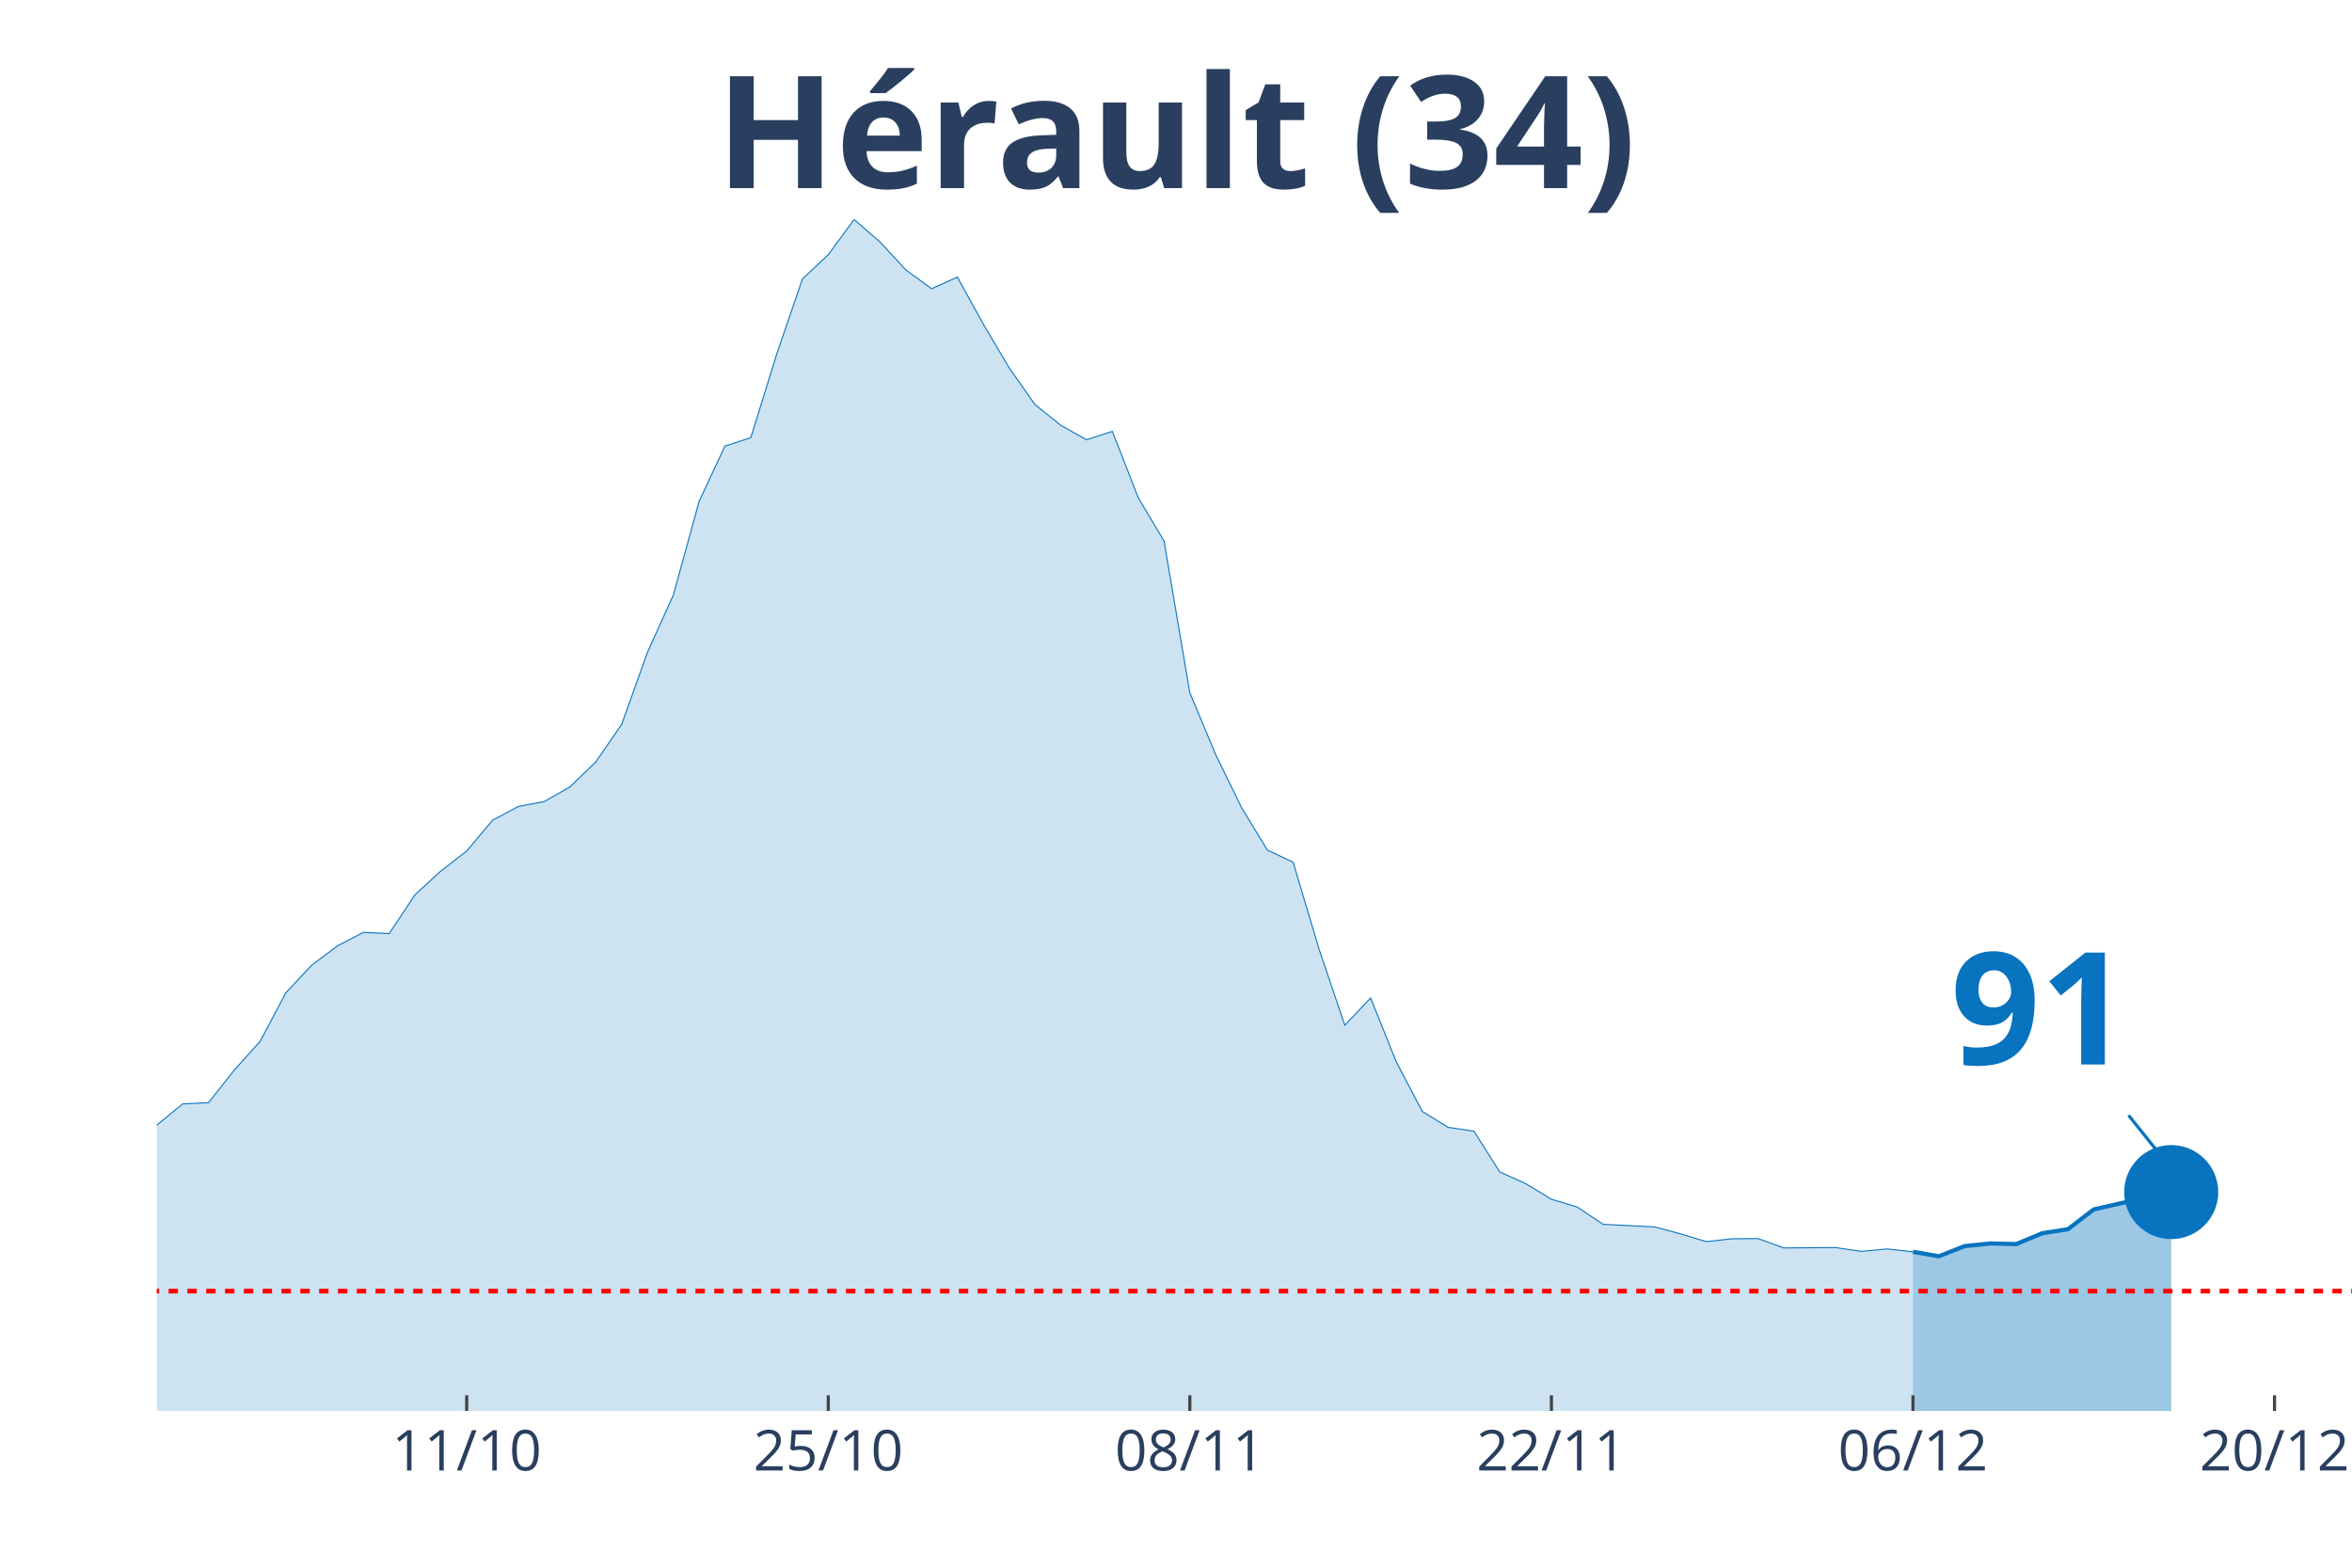
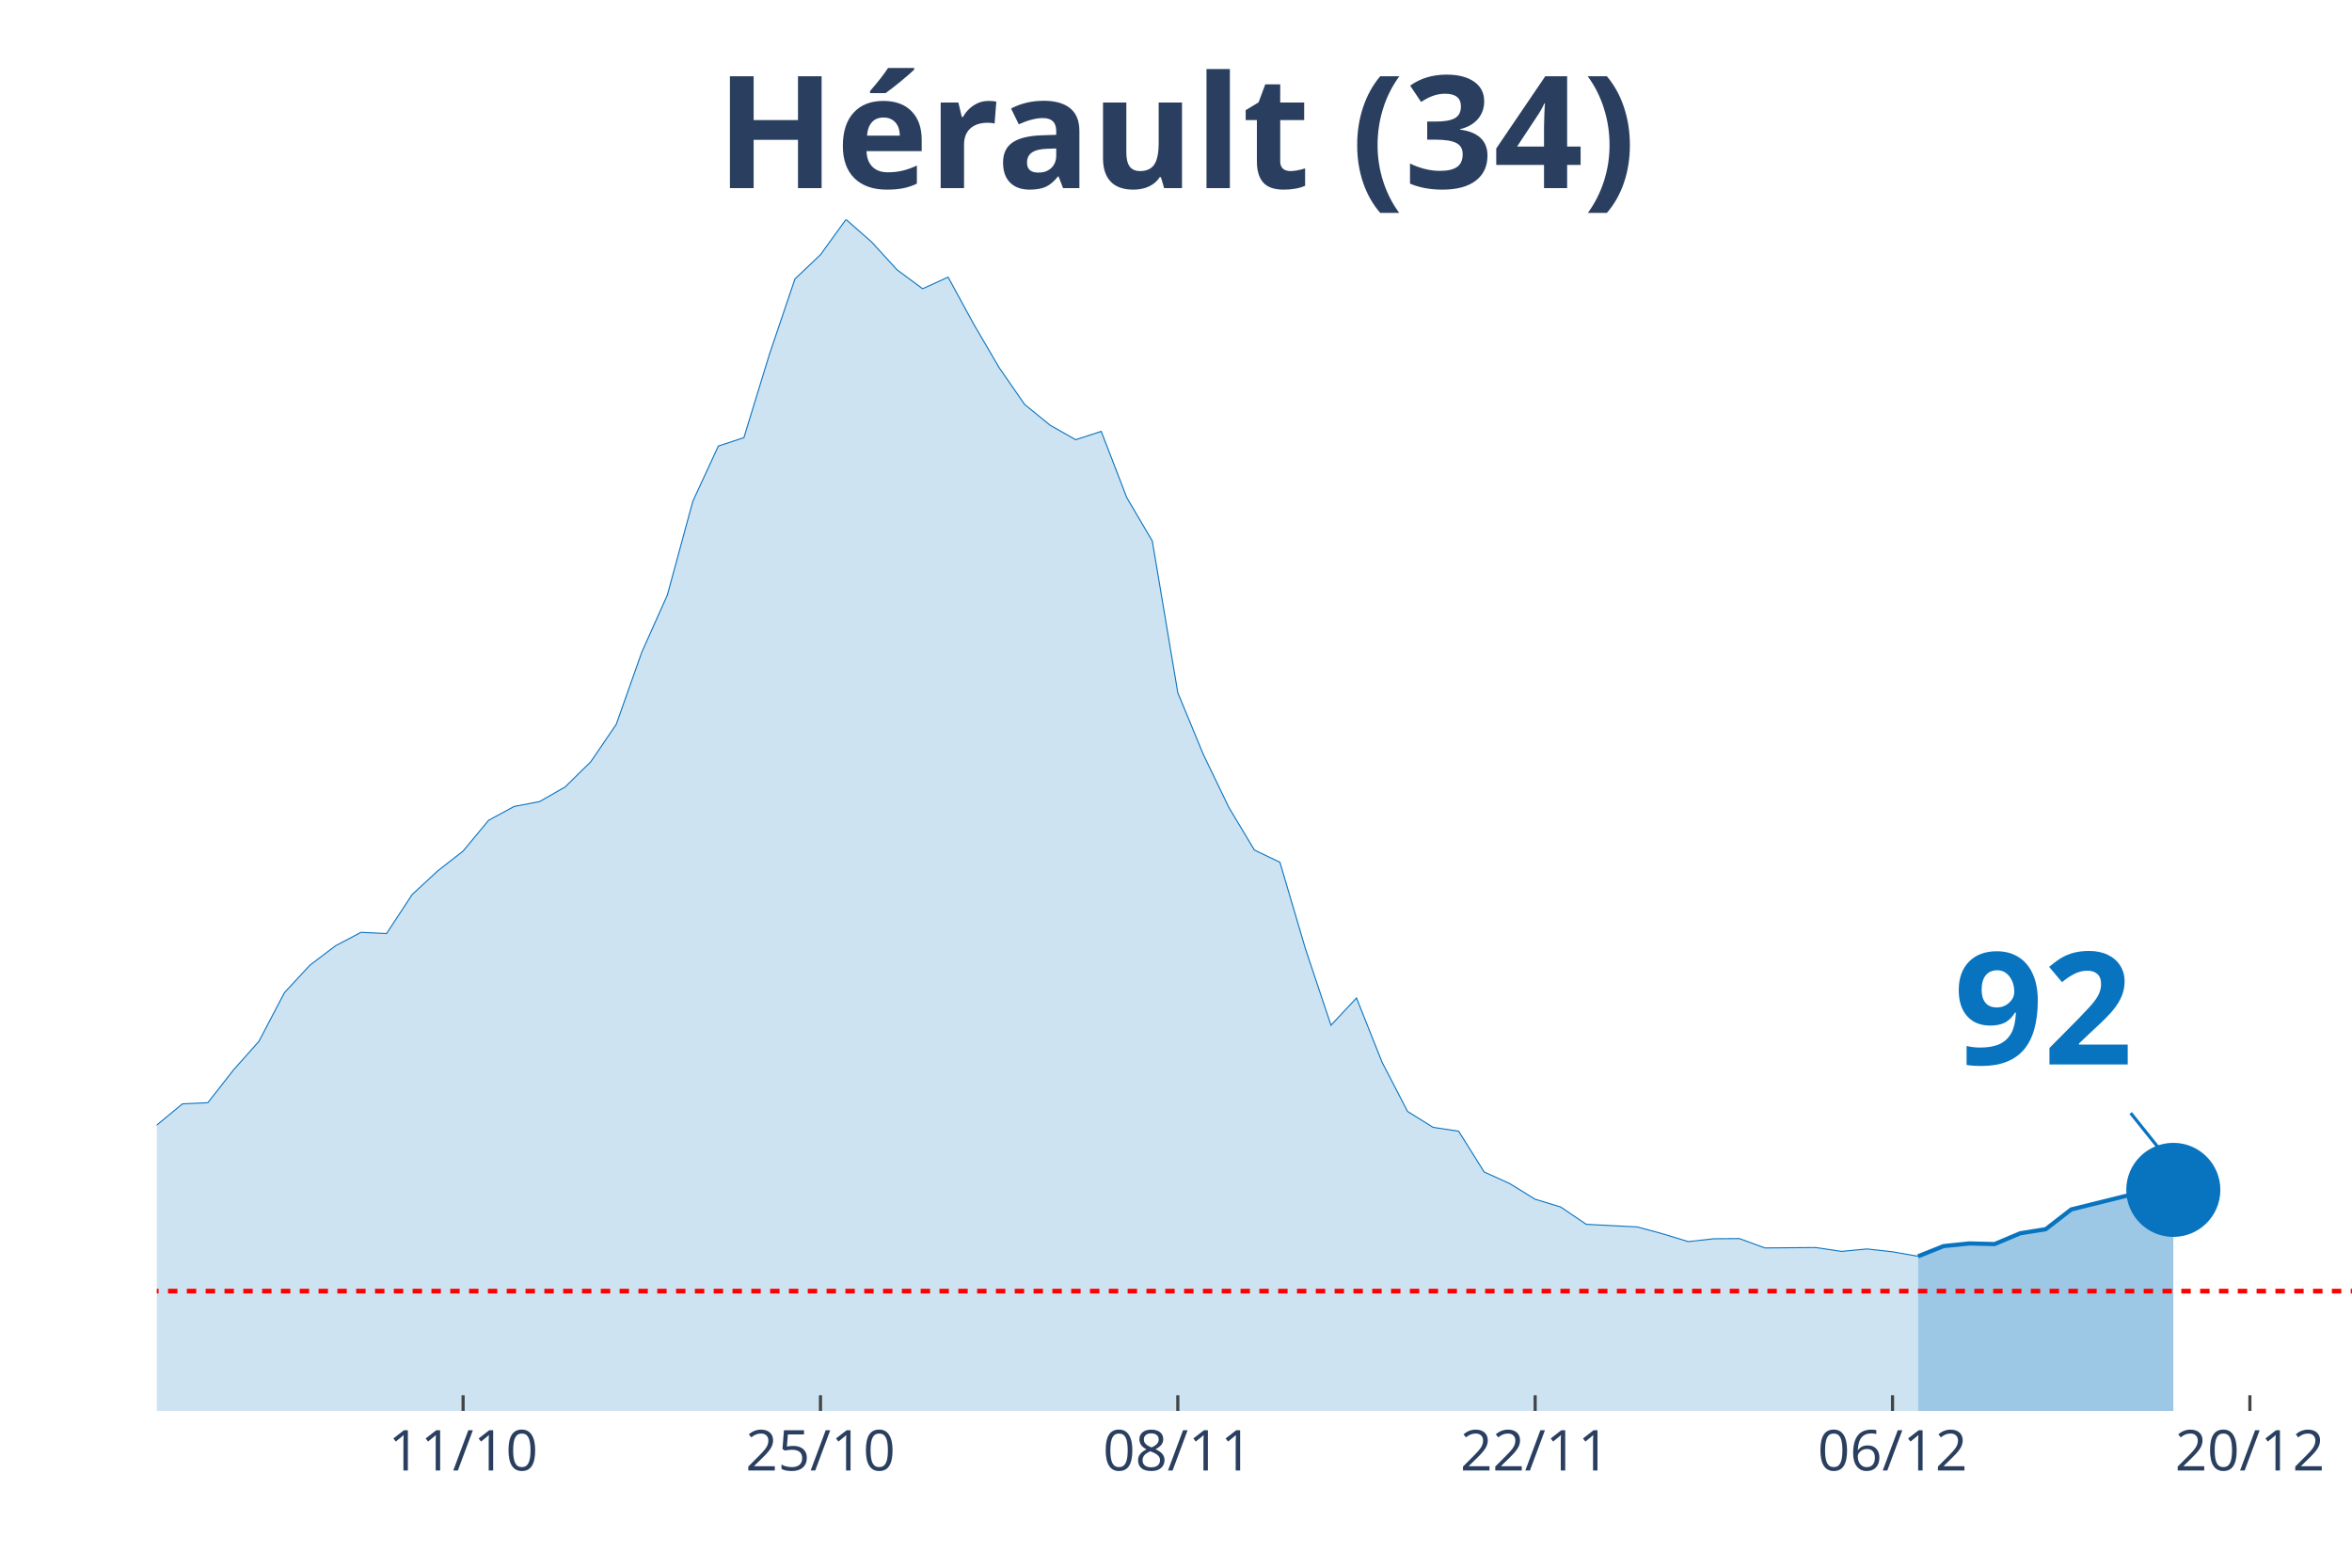
<svg xmlns="http://www.w3.org/2000/svg" class="main-svg" width="1125" height="750" style="" viewBox="0 0 750 500">
  <rect x="0" y="0" width="750" height="500" style="fill: rgb(0, 0, 0); fill-opacity: 0;" />
-   <defs id="defs-008113">
+   <defs id="defs-e6b758">
    <g class="clips">
-       <clipPath id="clip008113xyplot" class="plotclip">
+       <clipPath id="clipe6b758xyplot" class="plotclip">
        <rect width="700" height="380" />
      </clipPath>
-       <clipPath class="axesclip" id="clip008113x">
+       <clipPath class="axesclip" id="clipe6b758x">
        <rect x="50" y="0" width="700" height="500" />
      </clipPath>
-       <clipPath class="axesclip" id="clip008113y">
+       <clipPath class="axesclip" id="clipe6b758y">
        <rect x="0" y="70" width="750" height="380" />
      </clipPath>
-       <clipPath class="axesclip" id="clip008113xy">
+       <clipPath class="axesclip" id="clipe6b758xy">
        <rect x="50" y="70" width="700" height="380" />
      </clipPath>
    </g>
    <g class="gradients" />
  </defs>
  <g class="bglayer">
    <rect class="bg" x="50" y="70" width="700" height="380" style="fill: rgb(0, 0, 0); fill-opacity: 0; stroke-width: 0;" />
  </g>
  <g class="layer-below">
    <g class="imagelayer" />
    <g class="shapelayer" />
  </g>
  <g class="cartesianlayer">
    <g class="subplot xy">
      <g class="layer-subplot">
        <g class="shapelayer" />
        <g class="imagelayer" />
      </g>
      <g class="gridlayer">
        <g class="x">
-           <path class="xgrid crisp" transform="translate(148.82,0)" d="M0,70v380" style="stroke: rgb(255, 255, 255); stroke-opacity: 1; stroke-width: 1px;" />
-           <path class="xgrid crisp" transform="translate(264.12,0)" d="M0,70v380" style="stroke: rgb(255, 255, 255); stroke-opacity: 1; stroke-width: 1px;" />
-           <path class="xgrid crisp" transform="translate(379.41,0)" d="M0,70v380" style="stroke: rgb(255, 255, 255); stroke-opacity: 1; stroke-width: 1px;" />
-           <path class="xgrid crisp" transform="translate(494.71,0)" d="M0,70v380" style="stroke: rgb(255, 255, 255); stroke-opacity: 1; stroke-width: 1px;" />
-           <path class="xgrid crisp" transform="translate(610,0)" d="M0,70v380" style="stroke: rgb(255, 255, 255); stroke-opacity: 1; stroke-width: 1px;" />
-           <path class="xgrid crisp" transform="translate(725.29,0)" d="M0,70v380" style="stroke: rgb(255, 255, 255); stroke-opacity: 1; stroke-width: 1px;" />
+           <path class="xgrid crisp" transform="translate(147.67,0)" d="M0,70v380" style="stroke: rgb(255, 255, 255); stroke-opacity: 1; stroke-width: 1px;" />
+           <path class="xgrid crisp" transform="translate(261.63,0)" d="M0,70v380" style="stroke: rgb(255, 255, 255); stroke-opacity: 1; stroke-width: 1px;" />
+           <path class="xgrid crisp" transform="translate(375.58,0)" d="M0,70v380" style="stroke: rgb(255, 255, 255); stroke-opacity: 1; stroke-width: 1px;" />
+           <path class="xgrid crisp" transform="translate(489.53,0)" d="M0,70v380" style="stroke: rgb(255, 255, 255); stroke-opacity: 1; stroke-width: 1px;" />
+           <path class="xgrid crisp" transform="translate(603.49,0)" d="M0,70v380" style="stroke: rgb(255, 255, 255); stroke-opacity: 1; stroke-width: 1px;" />
+           <path class="xgrid crisp" transform="translate(717.44,0)" d="M0,70v380" style="stroke: rgb(255, 255, 255); stroke-opacity: 1; stroke-width: 1px;" />
        </g>
        <g class="y" />
      </g>
      <g class="zerolinelayer" />
      <path class="xlines-below" />
      <path class="ylines-below" />
      <g class="overlines-below" />
      <g class="xaxislayer-below" />
      <g class="yaxislayer-below" />
      <g class="overaxes-below" />
-       <g class="plot" transform="translate(50, 70)" clip-path="url('#clip008113xyplot')">
+       <g class="plot" transform="translate(50, 70)" clip-path="url('#clipe6b758xyplot')">
        <g class="scatterlayer mlayer">
-           <g class="trace scatter trace0863e2" style="stroke-miterlimit: 2;">
+           <g class="trace scatter trace8ff726" style="stroke-miterlimit: 2;">
            <g class="fills">
              <g>
-                 <path class="js-fill" d="M560,380L-1120,380L-1120,376.56L-1012.94,379.29L-1004.71,379.03L-527.06,373.96L-518.82,372.4L-461.18,369.41L-452.94,368.11L-428.24,362.59L-420,357.71L-403.53,348.23L-395.29,348.74L-387.06,348.94L-378.82,339.71L-354.12,321.32L-345.88,316.9L-329.41,311.06L-321.18,311.25L-271.76,306.18L-263.53,305.4L-247.06,307.03L-238.82,306.9L-205.88,306.51L-197.65,304.43L-181.18,303.58L-172.94,305.92L-140,303.45L-131.76,304.43L-123.53,303.65L-115.29,299.69L-98.82,298.32L-90.59,298.84L-65.88,304.36L-57.65,307.42L-49.41,305.21L-41.18,305.34L-32.94,307.94L-24.71,306.38L-8.24,297.48L0,288.83L8.24,282.08L16.47,281.69L24.71,271.29L32.94,262.13L41.18,246.6L49.41,237.82L57.65,231.65L65.88,227.36L74.12,227.75L82.35,215.34L90.59,207.8L98.82,201.44L107.06,191.62L115.29,187.21L123.53,185.65L131.76,180.97L140,172.98L148.24,161.02L156.47,138.02L164.71,119.82L172.94,89.87L181.18,72.26L189.41,69.59L197.65,43.02L205.88,18.97L214.12,11.24L222.35,0L230.59,7.15L238.82,16.05L247.06,22.09L255.29,18.39L263.53,33.33L271.76,47.24L280,59L288.24,65.63L296.47,70.24L304.71,67.58L312.94,88.7L321.18,102.54L329.41,150.95L337.65,170.64L345.88,187.53L354.12,201.11L362.35,205.01L370.59,232.63L378.82,256.99L387.06,248.29L395.29,268.76L403.53,284.48L411.76,289.55L420,290.78L428.24,303.78L436.47,307.48L444.71,312.49L452.94,314.96L461.18,320.48L477.65,321.32L485.88,323.53L494.12,326L502.35,325.09L510.59,325.03L518.82,328.02L535.29,327.89L543.53,329.12L551.76,328.34L560,329.25" style="fill: rgb(8, 115, 191); fill-opacity: 0.2; stroke-width: 0;" />
+                 <path class="js-fill" d="M561.63,380L-1106.98,380L-1106.98,376.56L-1001.16,379.29L-993.02,379.03L-520.93,373.96L-512.79,372.4L-455.81,369.41L-447.67,368.11L-423.26,362.59L-415.12,357.71L-398.84,348.23L-390.7,348.74L-382.56,348.94L-374.42,339.71L-350,321.32L-341.86,316.9L-325.58,311.06L-317.44,311.25L-268.6,306.18L-260.47,305.4L-244.19,307.03L-236.05,306.9L-203.49,306.51L-195.35,304.43L-179.07,303.58L-170.93,305.92L-138.37,303.45L-130.23,304.43L-122.09,303.65L-113.95,299.69L-97.67,298.32L-89.53,298.84L-65.12,304.36L-56.98,307.42L-48.84,305.21L-40.7,305.34L-32.56,307.94L-24.42,306.38L-8.14,297.48L0,288.83L8.14,282.08L16.28,281.69L24.42,271.29L32.56,262.13L40.7,246.6L48.84,237.82L56.98,231.65L65.12,227.36L73.26,227.75L81.4,215.34L89.53,207.8L97.67,201.44L105.81,191.62L113.95,187.21L122.09,185.65L130.23,180.97L138.37,172.98L146.51,161.02L154.65,138.02L162.79,119.82L170.93,89.87L179.07,72.26L187.21,69.59L195.35,43.02L203.49,18.97L211.63,11.24L219.77,0L227.91,7.15L236.05,16.05L244.19,22.09L252.33,18.39L260.47,33.33L268.6,47.24L276.74,59L284.88,65.63L293.02,70.24L301.16,67.58L309.3,88.7L317.44,102.54L325.58,150.95L333.72,170.64L341.86,187.53L350,201.11L358.14,205.01L366.28,232.63L374.42,256.99L382.56,248.29L390.7,268.76L398.84,284.48L406.98,289.55L415.12,290.78L423.26,303.78L431.4,307.48L439.53,312.49L447.67,314.96L455.81,320.48L472.09,321.32L480.23,323.53L488.37,326L496.51,325.09L504.65,325.03L512.79,328.02L529.07,327.89L537.21,329.12L545.35,328.34L553.49,329.25L561.63,330.68" style="fill: rgb(8, 115, 191); fill-opacity: 0.2; stroke-width: 0;" />
              </g>
            </g>
            <g class="errorbars" />
            <g class="lines">
-               <path class="js-line" d="M-1120,376.56L-1012.94,379.29L-1004.71,379.03L-527.06,373.96L-518.82,372.4L-461.18,369.41L-452.94,368.11L-428.24,362.59L-420,357.71L-403.53,348.23L-395.29,348.74L-387.06,348.94L-378.82,339.71L-354.12,321.32L-345.88,316.9L-329.41,311.06L-321.18,311.25L-271.76,306.18L-263.53,305.4L-247.06,307.03L-238.82,306.9L-205.88,306.51L-197.65,304.43L-181.18,303.58L-172.94,305.92L-140,303.45L-131.76,304.43L-123.53,303.65L-115.29,299.69L-98.82,298.32L-90.59,298.84L-65.88,304.36L-57.65,307.42L-49.41,305.21L-41.18,305.34L-32.94,307.94L-24.71,306.38L-8.24,297.48L0,288.83L8.24,282.08L16.47,281.69L24.71,271.29L32.94,262.13L41.18,246.6L49.41,237.82L57.65,231.65L65.88,227.36L74.12,227.75L82.35,215.34L90.59,207.8L98.82,201.44L107.06,191.62L115.29,187.21L123.53,185.65L131.76,180.97L140,172.98L148.24,161.02L156.47,138.02L164.71,119.82L172.94,89.87L181.18,72.26L189.41,69.59L197.65,43.02L205.88,18.97L214.12,11.24L222.35,0L230.59,7.15L238.82,16.05L247.06,22.09L255.29,18.39L263.53,33.33L271.76,47.24L280,59L288.24,65.63L296.47,70.24L304.71,67.58L312.94,88.7L321.18,102.54L329.41,150.95L337.65,170.64L345.88,187.53L354.12,201.11L362.35,205.01L370.59,232.63L378.82,256.99L387.06,248.29L395.29,268.76L403.53,284.48L411.76,289.55L420,290.78L428.24,303.78L436.47,307.48L444.71,312.49L452.94,314.96L461.18,320.48L477.65,321.32L485.88,323.53L494.12,326L502.35,325.09L510.59,325.03L518.82,328.02L535.29,327.89L543.53,329.12L551.76,328.34L560,329.25" style="vector-effect: non-scaling-stroke; fill: none; stroke: rgb(8, 115, 191); stroke-opacity: 1; stroke-width: 0.5px; opacity: 1;" />
+               <path class="js-line" d="M-1106.98,376.56L-1001.16,379.29L-993.02,379.03L-520.93,373.96L-512.79,372.4L-455.81,369.41L-447.67,368.11L-423.26,362.59L-415.12,357.71L-398.84,348.23L-390.7,348.74L-382.56,348.94L-374.42,339.71L-350,321.32L-341.86,316.9L-325.58,311.06L-317.44,311.25L-268.6,306.18L-260.47,305.4L-244.19,307.03L-236.05,306.9L-203.49,306.51L-195.35,304.43L-179.07,303.58L-170.93,305.92L-138.37,303.45L-130.23,304.43L-122.09,303.65L-113.95,299.69L-97.67,298.32L-89.53,298.84L-65.12,304.36L-56.98,307.42L-48.84,305.21L-40.7,305.34L-32.56,307.94L-24.42,306.38L-8.14,297.48L0,288.83L8.14,282.08L16.28,281.69L24.42,271.29L32.56,262.13L40.7,246.6L48.84,237.82L56.98,231.65L65.12,227.36L73.26,227.75L81.4,215.34L89.53,207.8L97.67,201.44L105.81,191.62L113.95,187.21L122.09,185.65L130.23,180.97L138.37,172.98L146.51,161.02L154.65,138.02L162.79,119.82L170.93,89.87L179.07,72.26L187.21,69.59L195.35,43.02L203.49,18.97L211.63,11.24L219.77,0L227.91,7.15L236.05,16.05L244.19,22.09L252.33,18.39L260.47,33.33L268.6,47.24L276.74,59L284.88,65.63L293.02,70.24L301.16,67.58L309.3,88.7L317.44,102.54L325.58,150.95L333.72,170.64L341.86,187.53L350,201.11L358.14,205.01L366.28,232.63L374.42,256.99L382.56,248.29L390.7,268.76L398.84,284.48L406.98,289.55L415.12,290.78L423.26,303.78L431.4,307.48L439.53,312.49L447.67,314.96L455.81,320.48L472.09,321.32L480.23,323.53L488.37,326L496.51,325.09L504.65,325.03L512.79,328.02L529.07,327.89L537.21,329.12L545.35,328.34L553.49,329.25L561.63,330.68" style="vector-effect: non-scaling-stroke; fill: none; stroke: rgb(8, 115, 191); stroke-opacity: 1; stroke-width: 0.5px; opacity: 1;" />
            </g>
            <g class="points" />
            <g class="text" />
          </g>
-           <g class="trace scatter trace9b25fb" style="stroke-miterlimit: 2;">
+           <g class="trace scatter tracea562fb" style="stroke-miterlimit: 2;">
            <g class="fills">
              <g>
-                 <path class="js-fill" d="M642.35,380L560,380L560,329.25L568.24,330.68L576.47,327.43L584.71,326.59L592.94,326.78L601.18,323.34L609.41,322.04L617.65,315.74L625.88,313.85L642.35,310.21" style="fill: rgb(8, 115, 191); fill-opacity: 0.4; stroke-width: 0;" />
+                 <path class="js-fill" d="M643.02,380L561.63,380L561.63,330.68L569.77,327.43L577.91,326.59L586.05,326.78L594.19,323.34L602.33,322.04L610.47,315.74L634.88,309.69L643.02,309.5" style="fill: rgb(8, 115, 191); fill-opacity: 0.4; stroke-width: 0;" />
              </g>
            </g>
            <g class="errorbars" />
            <g class="lines">
-               <path class="js-line" d="M560,329.25L568.24,330.68L576.47,327.43L584.71,326.59L592.94,326.78L601.18,323.34L609.41,322.04L617.65,315.74L625.88,313.85L642.35,310.21" style="vector-effect: non-scaling-stroke; fill: none; stroke: rgb(8, 115, 191); stroke-opacity: 1; stroke-width: 2px; opacity: 1;" />
+               <path class="js-line" d="M561.63,330.68L569.77,327.43L577.91,326.59L586.05,326.78L594.19,323.34L602.33,322.04L610.47,315.74L634.88,309.69L643.02,309.5" style="vector-effect: non-scaling-stroke; fill: none; stroke: rgb(8, 115, 191); stroke-opacity: 1; stroke-width: 2px; opacity: 1;" />
            </g>
            <g class="points" />
            <g class="text" />
          </g>
-           <g class="trace scatter trace92720f" style="stroke-miterlimit: 2; opacity: 1;">
+           <g class="trace scatter trace6930f4" style="stroke-miterlimit: 2; opacity: 1;">
            <g class="fills" />
            <g class="errorbars" />
            <g class="lines" />
            <g class="points">
-               <path class="point" transform="translate(642.35,310.21)" d="M15,0A15,15 0 1,1 0,-15A15,15 0 0,1 15,0Z" style="opacity: 1; stroke-width: 0px; fill: rgb(8, 115, 191); fill-opacity: 1;" />
+               <path class="point" transform="translate(643.02,309.5)" d="M15,0A15,15 0 1,1 0,-15A15,15 0 0,1 15,0Z" style="opacity: 1; stroke-width: 0px; fill: rgb(8, 115, 191); fill-opacity: 1;" />
            </g>
            <g class="text" />
          </g>
        </g>
      </g>
      <g class="overplot" />
      <path class="xlines-above crisp" style="fill: none; stroke-width: 1px; stroke: rgb(0, 0, 0); stroke-opacity: 0;" d="" />
      <path class="ylines-above crisp" style="fill: none;" d="M0,0" />
      <g class="overlines-above" />
      <g class="xaxislayer-above">
-         <path class="xtick ticks crisp" d="M0,450v-5" transform="translate(148.82,0)" style="stroke: rgb(68, 68, 68); stroke-opacity: 1; stroke-width: 1px;" />
-         <path class="xtick ticks crisp" d="M0,450v-5" transform="translate(264.12,0)" style="stroke: rgb(68, 68, 68); stroke-opacity: 1; stroke-width: 1px;" />
-         <path class="xtick ticks crisp" d="M0,450v-5" transform="translate(379.41,0)" style="stroke: rgb(68, 68, 68); stroke-opacity: 1; stroke-width: 1px;" />
-         <path class="xtick ticks crisp" d="M0,450v-5" transform="translate(494.71,0)" style="stroke: rgb(68, 68, 68); stroke-opacity: 1; stroke-width: 1px;" />
-         <path class="xtick ticks crisp" d="M0,450v-5" transform="translate(610,0)" style="stroke: rgb(68, 68, 68); stroke-opacity: 1; stroke-width: 1px;" />
-         <path class="xtick ticks crisp" d="M0,450v-5" transform="translate(725.29,0)" style="stroke: rgb(68, 68, 68); stroke-opacity: 1; stroke-width: 1px;" />
+         <path class="xtick ticks crisp" d="M0,450v-5" transform="translate(147.67,0)" style="stroke: rgb(68, 68, 68); stroke-opacity: 1; stroke-width: 1px;" />
+         <path class="xtick ticks crisp" d="M0,450v-5" transform="translate(261.63,0)" style="stroke: rgb(68, 68, 68); stroke-opacity: 1; stroke-width: 1px;" />
+         <path class="xtick ticks crisp" d="M0,450v-5" transform="translate(375.58,0)" style="stroke: rgb(68, 68, 68); stroke-opacity: 1; stroke-width: 1px;" />
+         <path class="xtick ticks crisp" d="M0,450v-5" transform="translate(489.53,0)" style="stroke: rgb(68, 68, 68); stroke-opacity: 1; stroke-width: 1px;" />
+         <path class="xtick ticks crisp" d="M0,450v-5" transform="translate(603.49,0)" style="stroke: rgb(68, 68, 68); stroke-opacity: 1; stroke-width: 1px;" />
+         <path class="xtick ticks crisp" d="M0,450v-5" transform="translate(717.44,0)" style="stroke: rgb(68, 68, 68); stroke-opacity: 1; stroke-width: 1px;" />
        <g class="xtick">
-           <text text-anchor="middle" x="0" y="469" transform="translate(148.82,0)" style="font-family: 'Open Sans', verdana, arial, sans-serif; font-size: 18px; fill: rgb(42, 63, 95); fill-opacity: 1; white-space: pre;">11/10</text>
+           <text text-anchor="middle" x="0" y="469" transform="translate(147.67,0)" style="font-family: 'Open Sans', verdana, arial, sans-serif; font-size: 18px; fill: rgb(42, 63, 95); fill-opacity: 1; white-space: pre;">11/10</text>
        </g>
        <g class="xtick">
-           <text text-anchor="middle" x="0" y="469" transform="translate(264.12,0)" style="font-family: 'Open Sans', verdana, arial, sans-serif; font-size: 18px; fill: rgb(42, 63, 95); fill-opacity: 1; white-space: pre;">25/10</text>
+           <text text-anchor="middle" x="0" y="469" transform="translate(261.63,0)" style="font-family: 'Open Sans', verdana, arial, sans-serif; font-size: 18px; fill: rgb(42, 63, 95); fill-opacity: 1; white-space: pre;">25/10</text>
        </g>
        <g class="xtick">
-           <text text-anchor="middle" x="0" y="469" transform="translate(379.41,0)" style="font-family: 'Open Sans', verdana, arial, sans-serif; font-size: 18px; fill: rgb(42, 63, 95); fill-opacity: 1; white-space: pre;">08/11</text>
+           <text text-anchor="middle" x="0" y="469" transform="translate(375.58,0)" style="font-family: 'Open Sans', verdana, arial, sans-serif; font-size: 18px; fill: rgb(42, 63, 95); fill-opacity: 1; white-space: pre;">08/11</text>
        </g>
        <g class="xtick">
-           <text text-anchor="middle" x="0" y="469" transform="translate(494.71,0)" style="font-family: 'Open Sans', verdana, arial, sans-serif; font-size: 18px; fill: rgb(42, 63, 95); fill-opacity: 1; white-space: pre;">22/11</text>
+           <text text-anchor="middle" x="0" y="469" transform="translate(489.53,0)" style="font-family: 'Open Sans', verdana, arial, sans-serif; font-size: 18px; fill: rgb(42, 63, 95); fill-opacity: 1; white-space: pre;">22/11</text>
        </g>
        <g class="xtick">
-           <text text-anchor="middle" x="0" y="469" transform="translate(610,0)" style="font-family: 'Open Sans', verdana, arial, sans-serif; font-size: 18px; fill: rgb(42, 63, 95); fill-opacity: 1; white-space: pre;">06/12</text>
+           <text text-anchor="middle" x="0" y="469" transform="translate(603.49,0)" style="font-family: 'Open Sans', verdana, arial, sans-serif; font-size: 18px; fill: rgb(42, 63, 95); fill-opacity: 1; white-space: pre;">06/12</text>
        </g>
        <g class="xtick">
-           <text text-anchor="middle" x="0" y="469" transform="translate(725.29,0)" style="font-family: 'Open Sans', verdana, arial, sans-serif; font-size: 18px; fill: rgb(42, 63, 95); fill-opacity: 1; white-space: pre;">20/12</text>
+           <text text-anchor="middle" x="0" y="469" transform="translate(717.44,0)" style="font-family: 'Open Sans', verdana, arial, sans-serif; font-size: 18px; fill: rgb(42, 63, 95); fill-opacity: 1; white-space: pre;">20/12</text>
        </g>
      </g>
      <g class="yaxislayer-above" />
      <g class="overaxes-above" />
    </g>
  </g>
  <g class="polarlayer" />
  <g class="ternarylayer" />
  <g class="geolayer" />
  <g class="funnelarealayer" />
  <g class="pielayer" />
  <g class="treemaplayer" />
  <g class="sunburstlayer" />
  <g class="glimages" />
-   <defs id="topdefs-008113">
+   <defs id="topdefs-e6b758">
    <g class="clips" />
  </defs>
  <g class="layer-above">
    <g class="imagelayer" />
    <g class="shapelayer">
-       <path data-index="0" fill-rule="evenodd" d="M-4578.24,411.79L1441.76,411.79" clip-path="url('#clip008113xy')" style="opacity: 1; stroke: rgb(255, 0, 0); stroke-opacity: 1; fill: rgb(0, 0, 0); fill-opacity: 0; stroke-dasharray: 3px, 3px; stroke-width: 1.5px;" />
+       <path data-index="0" fill-rule="evenodd" d="M-4524.42,411.79L1425.58,411.79" clip-path="url('#clipe6b758xy')" style="opacity: 1; stroke: rgb(255, 0, 0); stroke-opacity: 1; fill: rgb(0, 0, 0); fill-opacity: 0; stroke-dasharray: 3px, 3px; stroke-width: 1.5px;" />
    </g>
  </g>
  <g class="infolayer">
    <g class="g-gtitle">
      <text class="gtitle" x="375" y="25" text-anchor="middle" dy="0.7em" style="font-family: 'Open Sans', verdana, arial, sans-serif; font-size: 50px; fill: rgb(42, 63, 95); opacity: 1; font-weight: normal; white-space: pre;">
        <tspan style="font-weight:bold">Hérault (34)</tspan>
      </text>
    </g>
    <g class="g-xtitle" />
    <g class="annotation" data-index="0" style="opacity: 1;">
-       <g class="annotation-text-g" transform="rotate(0,650.35,320.21)">
-         <g class="cursor-pointer" transform="translate(607, 284)">
+       <g class="annotation-text-g" transform="rotate(0,651.02,319.5)">
+         <g class="cursor-pointer" transform="translate(608, 284)">
          <rect class="bg" x="0.5" y="0.5" width="86" height="71" style="stroke-width: 1px; stroke: rgb(0, 0, 0); stroke-opacity: 0; fill: rgb(255, 255, 255); fill-opacity: 0.6;" />
          <text class="annotation-text" text-anchor="middle" x="43.531" y="55.5" style="font-family: 'Open Sans', verdana, arial, sans-serif; font-size: 50px; fill: rgb(8, 115, 191); fill-opacity: 1; white-space: pre;">
-             <tspan style="font-weight:bold">91 </tspan>
+             <tspan style="font-weight:bold">92 </tspan>
          </text>
        </g>
      </g>
      <g class="annotation-arrow-g" style="opacity: 1;">
-         <path d="M678.75,355.71L690.35,370.21" style="stroke-width: 1px; stroke: rgb(8, 115, 191); stroke-opacity: 1; stroke-dasharray: 0px, 0px, 18.569px, 18.569px;" />
+         <path d="M679.42,355L691.02,369.5" style="stroke-width: 1px; stroke: rgb(8, 115, 191); stroke-opacity: 1; stroke-dasharray: 0px, 0px, 18.569px, 18.569px;" />
      </g>
    </g>
  </g>
</svg>
